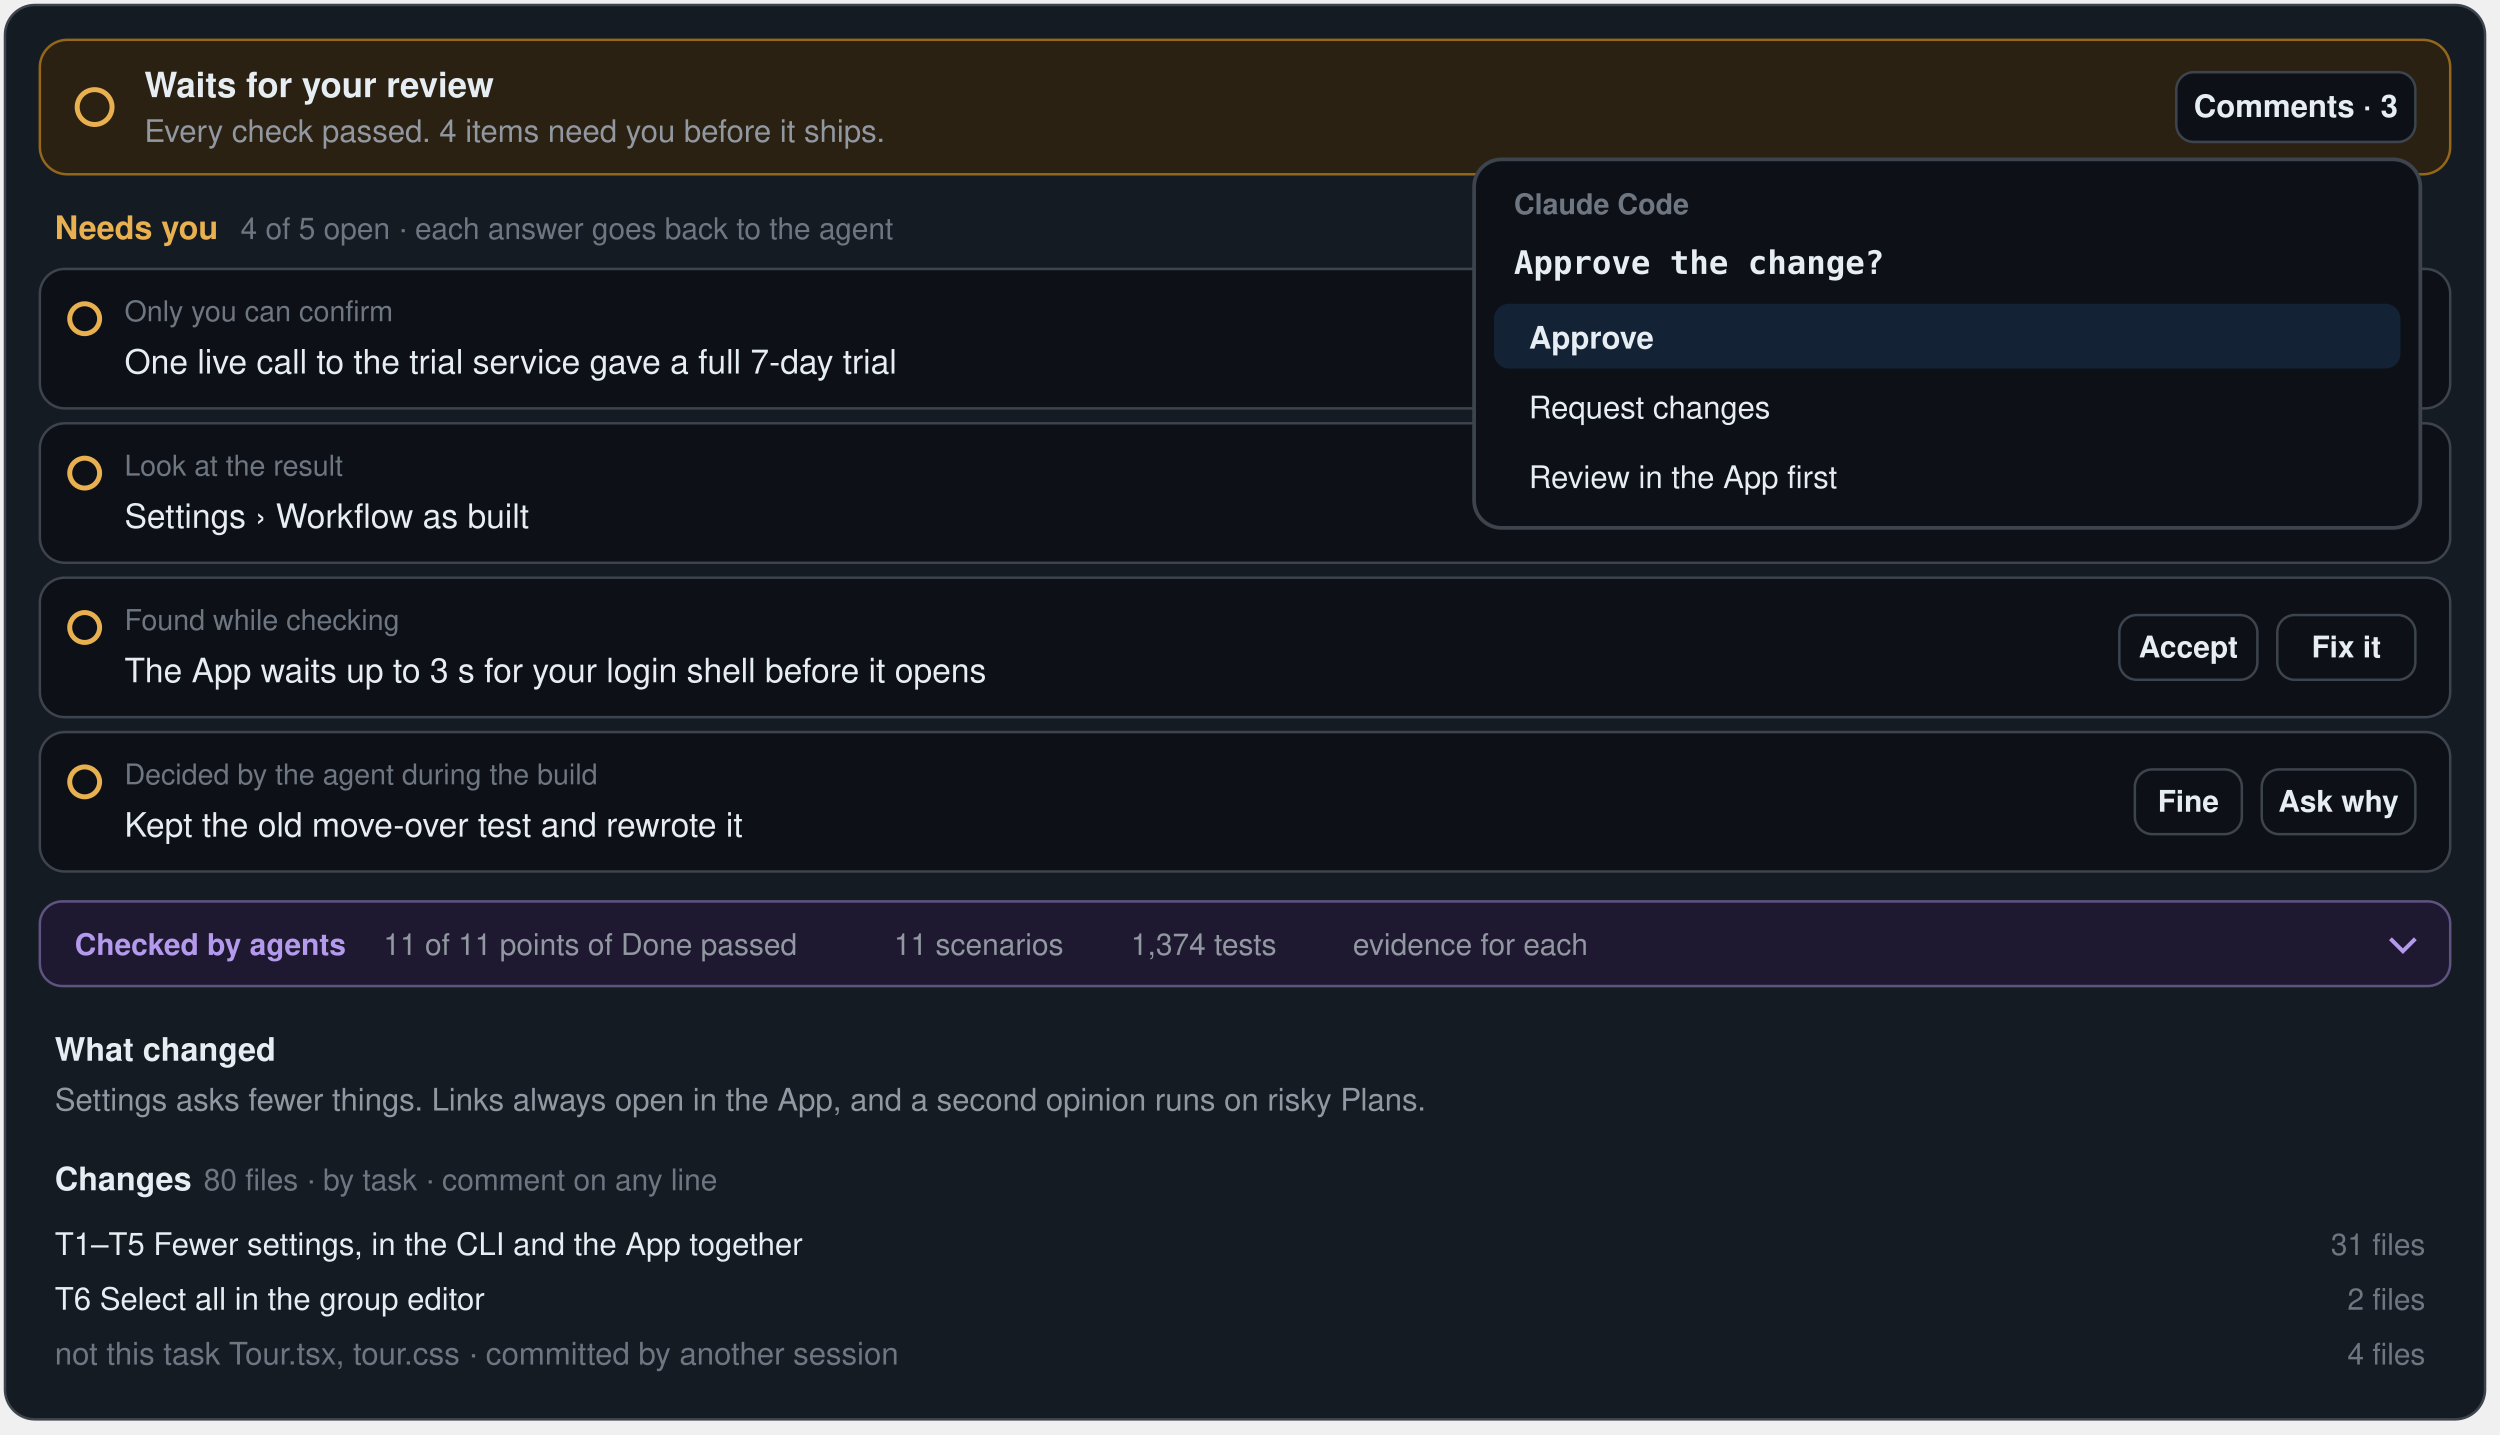
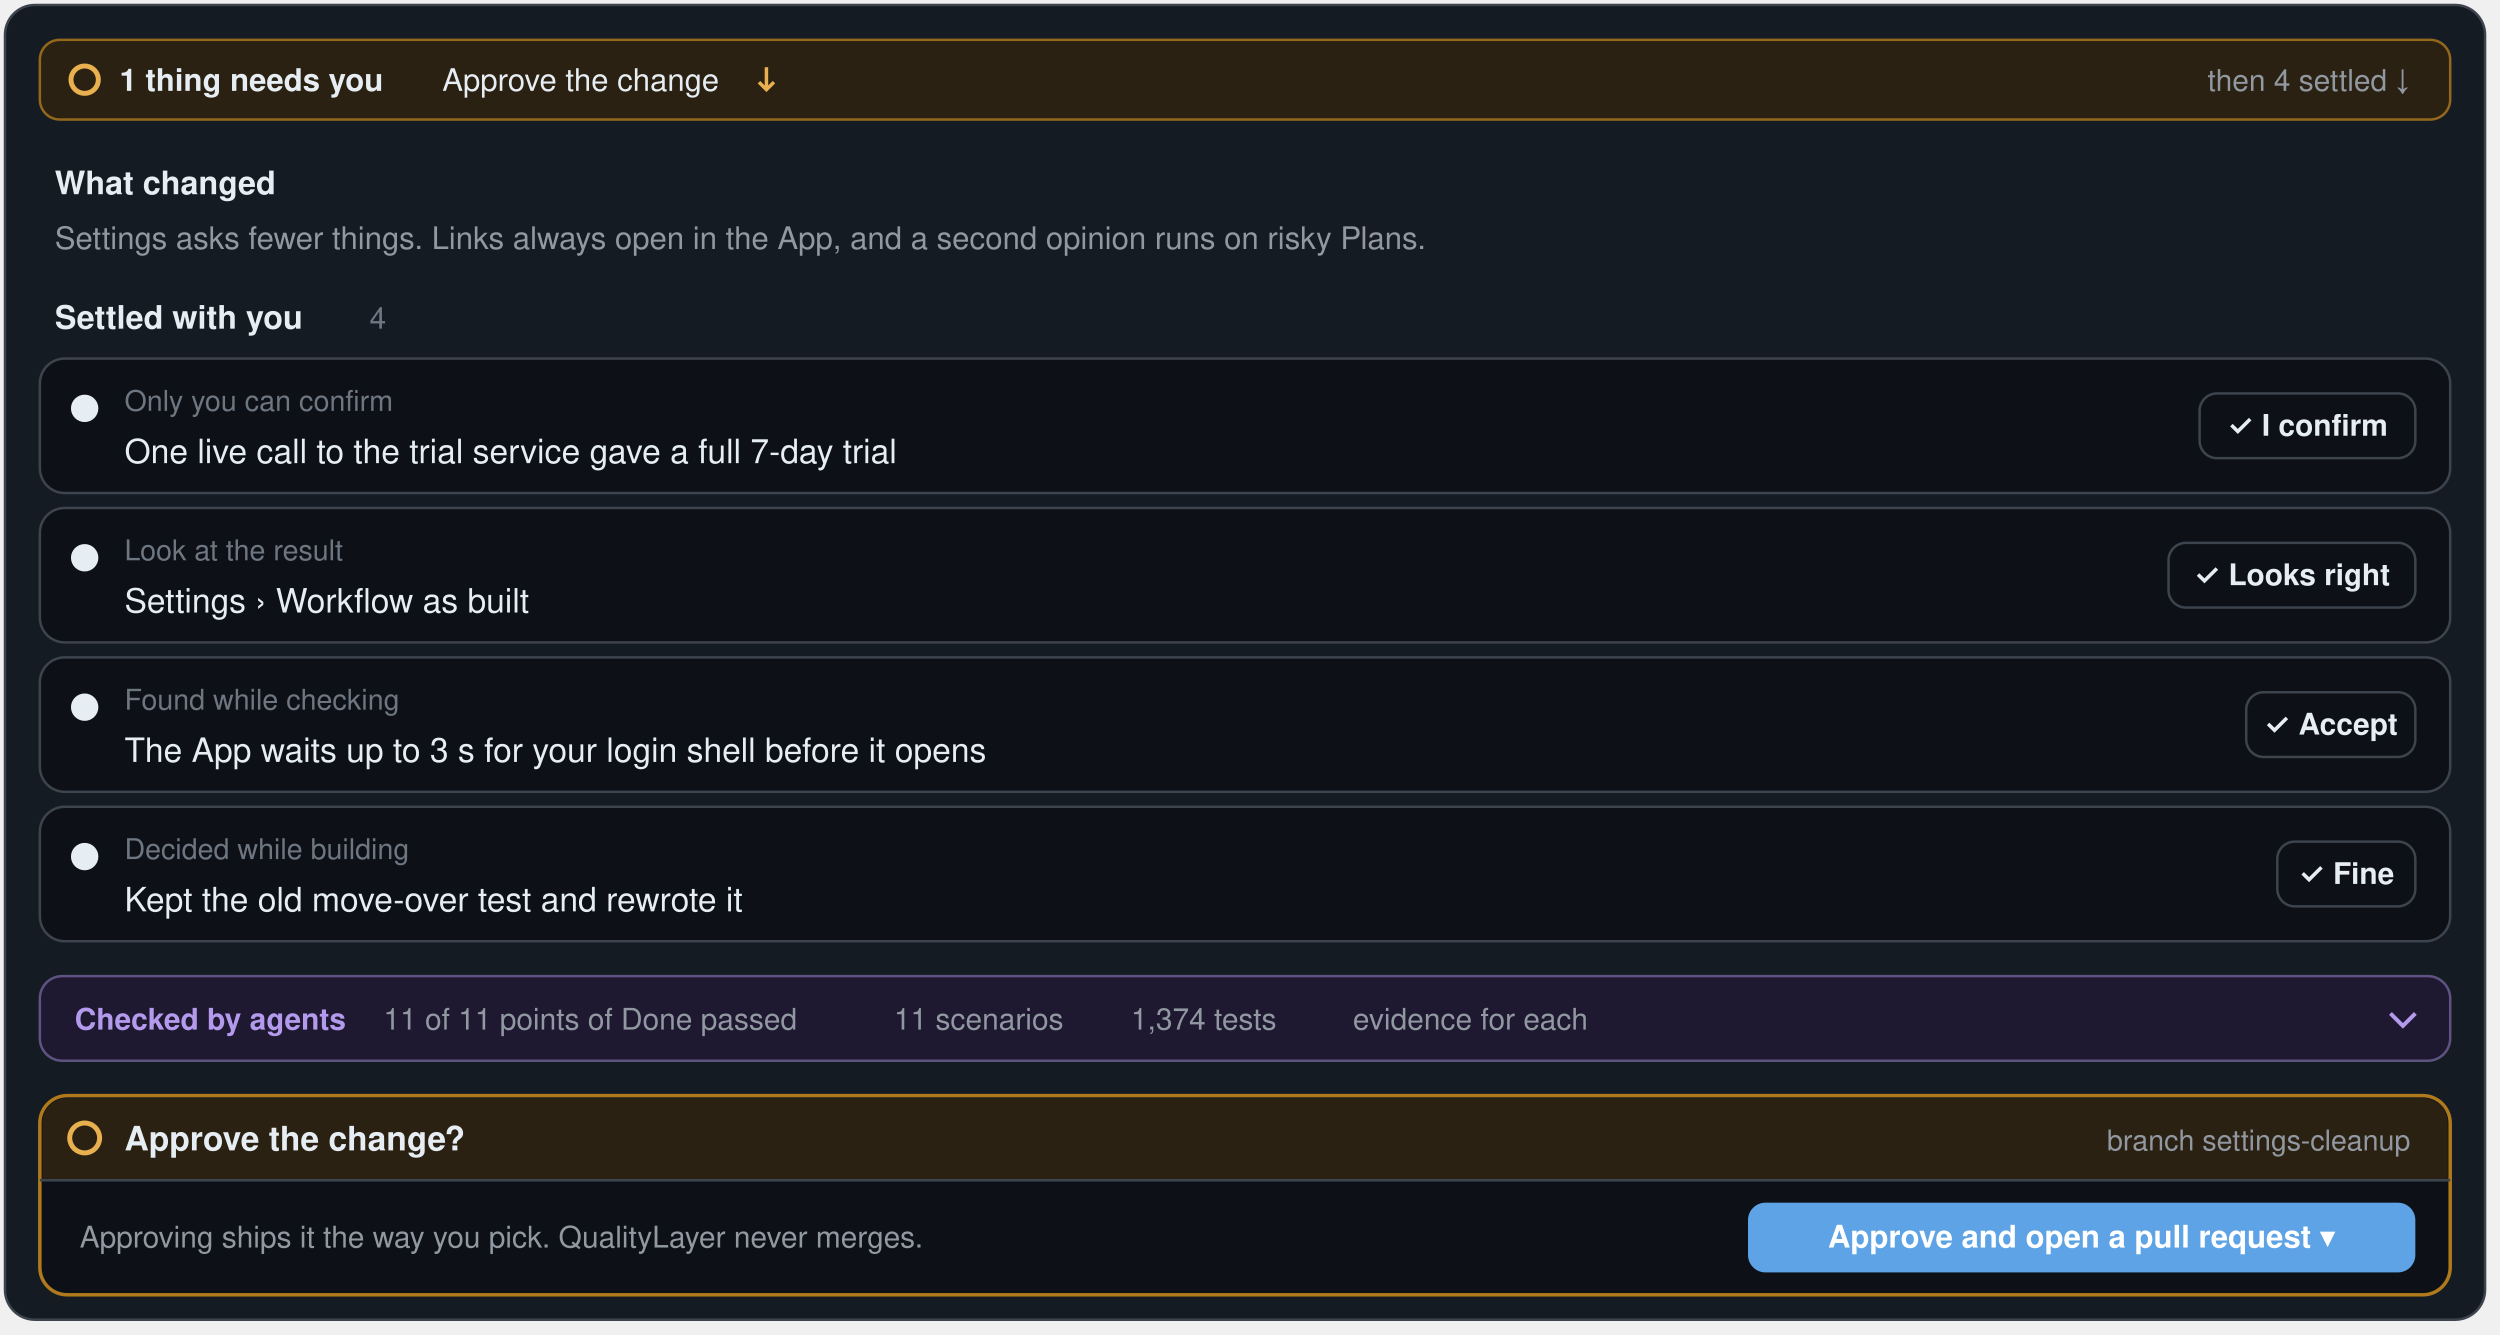
- <svg xmlns="http://www.w3.org/2000/svg" width="1004" height="576" viewBox="-2 -2 1004 576" role="img" aria-label="The Review step: the items that need you (only you can confirm, a screen to look at, a note from the check, a choice the agent made), your agent asking “Approve the change?” in the terminal, the line of what agents proved, and the changes grouped by task">
-   <rect x="0" y="0" width="996" height="568" rx="12" fill="#151b23" stroke="#3d444d" stroke-width="1" />
-   <rect x="14" y="14" width="968" height="54" rx="11" fill="#2a2112" stroke="#b07a1c" stroke-opacity="0.8" />
-   <circle cx="36" cy="41.0" r="7" fill="none" stroke="#e8b04f" stroke-width="2" />
-   <text x="56" y="37" font-family="-apple-system, BlinkMacSystemFont, 'Segoe UI', 'Helvetica Neue', Helvetica, Arial, sans-serif" font-size="14" font-weight="650" fill="#e6edf3" text-anchor="start">Waits for your review</text>
-   <text x="56" y="55" font-family="-apple-system, BlinkMacSystemFont, 'Segoe UI', 'Helvetica Neue', Helvetica, Arial, sans-serif" font-size="12.5" font-weight="400" fill="#9198a1" text-anchor="start">Every check passed. 4 items need you before it ships.</text>
-   <rect x="872.0" y="27.0" width="96.0" height="28" rx="7" fill="#0d1117" stroke="#3d444d" />
-   <text x="920.0" y="45.0" font-family="-apple-system, BlinkMacSystemFont, 'Segoe UI', 'Helvetica Neue', Helvetica, Arial, sans-serif" font-size="12.5" font-weight="600" fill="#e6edf3" text-anchor="middle">Comments · 3</text>
-   <text x="20" y="94" font-family="-apple-system, BlinkMacSystemFont, 'Segoe UI', 'Helvetica Neue', Helvetica, Arial, sans-serif" font-size="13" font-weight="650" fill="#e8b04f" text-anchor="start">Needs you</text>
-   <text x="94.6" y="94" font-family="-apple-system, BlinkMacSystemFont, 'Segoe UI', 'Helvetica Neue', Helvetica, Arial, sans-serif" font-size="12" font-weight="500" fill="#6e7681" text-anchor="start">4 of 5 open · each answer goes back to the agent</text>
-   <rect x="14" y="106" width="968" height="56" rx="10" fill="#0d1117" stroke="#3d444d" />
-   <circle cx="32" cy="126" r="6" fill="none" stroke="#e8b04f" stroke-width="2" />
-   <text x="48" y="127" font-family="-apple-system, BlinkMacSystemFont, 'Segoe UI', 'Helvetica Neue', Helvetica, Arial, sans-serif" font-size="11.5" font-weight="500" fill="#6e7681" text-anchor="start">Only you can confirm</text>
-   <text x="48" y="148" font-family="-apple-system, BlinkMacSystemFont, 'Segoe UI', 'Helvetica Neue', Helvetica, Arial, sans-serif" font-size="13.5" font-weight="500" fill="#e6edf3" text-anchor="start">One live call to the trial service gave a full 7-day trial</text>
-   <rect x="787.76" y="121.0" width="180.24" height="26" rx="7" fill="#0d1117" stroke="#3d444d" />
-   <text x="877.88" y="138.0" font-family="-apple-system, BlinkMacSystemFont, 'Segoe UI', 'Helvetica Neue', Helvetica, Arial, sans-serif" font-size="12" font-weight="600" fill="#e6edf3" text-anchor="middle">Ask the agent to record it</text>
-   <rect x="705.6" y="121.0" width="74.16" height="26" rx="7" fill="#0d1117" stroke="#3d444d" />
-   <text x="742.68" y="138.0" font-family="-apple-system, BlinkMacSystemFont, 'Segoe UI', 'Helvetica Neue', Helvetica, Arial, sans-serif" font-size="12" font-weight="600" fill="#e6edf3" text-anchor="middle">I confirm</text>
-   <rect x="14" y="168" width="968" height="56" rx="10" fill="#0d1117" stroke="#3d444d" />
-   <circle cx="32" cy="188" r="6" fill="none" stroke="#e8b04f" stroke-width="2" />
-   <text x="48" y="189" font-family="-apple-system, BlinkMacSystemFont, 'Segoe UI', 'Helvetica Neue', Helvetica, Arial, sans-serif" font-size="11.5" font-weight="500" fill="#6e7681" text-anchor="start">Look at the result</text>
-   <text x="48" y="210" font-family="-apple-system, BlinkMacSystemFont, 'Segoe UI', 'Helvetica Neue', Helvetica, Arial, sans-serif" font-size="13.5" font-weight="500" fill="#e6edf3" text-anchor="start">Settings › Workflow as built</text>
-   <rect x="912.56" y="183.0" width="55.44" height="26" rx="7" fill="#0d1117" stroke="#3d444d" />
-   <text x="940.28" y="200.0" font-family="-apple-system, BlinkMacSystemFont, 'Segoe UI', 'Helvetica Neue', Helvetica, Arial, sans-serif" font-size="12" font-weight="600" fill="#e6edf3" text-anchor="middle">Change</text>
-   <rect x="817.92" y="183.0" width="86.64" height="26" rx="7" fill="#0d1117" stroke="#3d444d" />
-   <text x="861.24" y="200.0" font-family="-apple-system, BlinkMacSystemFont, 'Segoe UI', 'Helvetica Neue', Helvetica, Arial, sans-serif" font-size="12" font-weight="600" fill="#e6edf3" text-anchor="middle">Looks right</text>
-   <rect x="14" y="230" width="968" height="56" rx="10" fill="#0d1117" stroke="#3d444d" />
-   <circle cx="32" cy="250" r="6" fill="none" stroke="#e8b04f" stroke-width="2" />
-   <text x="48" y="251" font-family="-apple-system, BlinkMacSystemFont, 'Segoe UI', 'Helvetica Neue', Helvetica, Arial, sans-serif" font-size="11.5" font-weight="500" fill="#6e7681" text-anchor="start">Found while checking</text>
-   <text x="48" y="272" font-family="-apple-system, BlinkMacSystemFont, 'Segoe UI', 'Helvetica Neue', Helvetica, Arial, sans-serif" font-size="13.5" font-weight="500" fill="#e6edf3" text-anchor="start">The App waits up to 3 s for your login shell before it opens</text>
-   <rect x="912.56" y="245.0" width="55.44" height="26" rx="7" fill="#0d1117" stroke="#3d444d" />
-   <text x="940.28" y="262.0" font-family="-apple-system, BlinkMacSystemFont, 'Segoe UI', 'Helvetica Neue', Helvetica, Arial, sans-serif" font-size="12" font-weight="600" fill="#e6edf3" text-anchor="middle">Fix it</text>
-   <rect x="849.12" y="245.0" width="55.44" height="26" rx="7" fill="#0d1117" stroke="#3d444d" />
-   <text x="876.84" y="262.0" font-family="-apple-system, BlinkMacSystemFont, 'Segoe UI', 'Helvetica Neue', Helvetica, Arial, sans-serif" font-size="12" font-weight="600" fill="#e6edf3" text-anchor="middle">Accept</text>
-   <rect x="14" y="292" width="968" height="56" rx="10" fill="#0d1117" stroke="#3d444d" />
-   <circle cx="32" cy="312" r="6" fill="none" stroke="#e8b04f" stroke-width="2" />
-   <text x="48" y="313" font-family="-apple-system, BlinkMacSystemFont, 'Segoe UI', 'Helvetica Neue', Helvetica, Arial, sans-serif" font-size="11.5" font-weight="500" fill="#6e7681" text-anchor="start">Decided by the agent during the build</text>
-   <text x="48" y="334" font-family="-apple-system, BlinkMacSystemFont, 'Segoe UI', 'Helvetica Neue', Helvetica, Arial, sans-serif" font-size="13.5" font-weight="500" fill="#e6edf3" text-anchor="start">Kept the old move-over test and rewrote it</text>
-   <rect x="906.32" y="307.0" width="61.68" height="26" rx="7" fill="#0d1117" stroke="#3d444d" />
-   <text x="937.16" y="324.0" font-family="-apple-system, BlinkMacSystemFont, 'Segoe UI', 'Helvetica Neue', Helvetica, Arial, sans-serif" font-size="12" font-weight="600" fill="#e6edf3" text-anchor="middle">Ask why</text>
-   <rect x="855.36" y="307.0" width="42.96" height="26" rx="7" fill="#0d1117" stroke="#3d444d" />
-   <text x="876.84" y="324.0" font-family="-apple-system, BlinkMacSystemFont, 'Segoe UI', 'Helvetica Neue', Helvetica, Arial, sans-serif" font-size="12" font-weight="600" fill="#e6edf3" text-anchor="middle">Fine</text>
-   <rect x="14" y="360" width="968" height="34" rx="9" fill="#1e1830" stroke="#b49aed" stroke-opacity="0.45" />
-   <text x="28" y="381.5" font-family="-apple-system, BlinkMacSystemFont, 'Segoe UI', 'Helvetica Neue', Helvetica, Arial, sans-serif" font-size="12" font-weight="700" fill="#b49aed" text-anchor="start">Checked by agents</text>
-   <text x="152" y="381.5" font-family="-apple-system, BlinkMacSystemFont, 'Segoe UI', 'Helvetica Neue', Helvetica, Arial, sans-serif" font-size="12" font-weight="500" fill="#9198a1" text-anchor="start">11 of 11 points of Done passed</text>
-   <text x="357.0" y="381.5" font-family="-apple-system, BlinkMacSystemFont, 'Segoe UI', 'Helvetica Neue', Helvetica, Arial, sans-serif" font-size="12" font-weight="500" fill="#9198a1" text-anchor="start">11 scenarios</text>
-   <text x="452.2" y="381.5" font-family="-apple-system, BlinkMacSystemFont, 'Segoe UI', 'Helvetica Neue', Helvetica, Arial, sans-serif" font-size="12" font-weight="500" fill="#9198a1" text-anchor="start">1,374 tests</text>
-   <text x="541.3" y="381.5" font-family="-apple-system, BlinkMacSystemFont, 'Segoe UI', 'Helvetica Neue', Helvetica, Arial, sans-serif" font-size="12" font-weight="500" fill="#9198a1" text-anchor="start">evidence for each</text>
-   <path d="M958 375.0 l5 5 l5 -5" fill="none" stroke="#b49aed" stroke-width="1.6" />
-   <text x="20" y="424" font-family="-apple-system, BlinkMacSystemFont, 'Segoe UI', 'Helvetica Neue', Helvetica, Arial, sans-serif" font-size="13" font-weight="650" fill="#e6edf3" text-anchor="start">What changed</text>
-   <text x="20" y="444" font-family="-apple-system, BlinkMacSystemFont, 'Segoe UI', 'Helvetica Neue', Helvetica, Arial, sans-serif" font-size="12.5" font-weight="400" fill="#9198a1" text-anchor="start">Settings asks fewer things. Links always open in the App, and a second opinion runs on risky Plans.</text>
-   <text x="20" y="476" font-family="-apple-system, BlinkMacSystemFont, 'Segoe UI', 'Helvetica Neue', Helvetica, Arial, sans-serif" font-size="13" font-weight="650" fill="#e6edf3" text-anchor="start">Changes</text>
-   <text x="79.8" y="476" font-family="-apple-system, BlinkMacSystemFont, 'Segoe UI', 'Helvetica Neue', Helvetica, Arial, sans-serif" font-size="12" font-weight="500" fill="#6e7681" text-anchor="start">80 files · by task · comment on any line</text>
-   <text x="20" y="502" font-family="-apple-system, BlinkMacSystemFont, 'Segoe UI', 'Helvetica Neue', Helvetica, Arial, sans-serif" font-size="12.5" font-weight="500" fill="#e6edf3" text-anchor="start">T1–T5  Fewer settings, in the CLI and the App together</text>
-   <text x="972" y="502" font-family="-apple-system, BlinkMacSystemFont, 'Segoe UI', 'Helvetica Neue', Helvetica, Arial, sans-serif" font-size="12" font-weight="500" fill="#6e7681" text-anchor="end">31 files</text>
-   <text x="20" y="524" font-family="-apple-system, BlinkMacSystemFont, 'Segoe UI', 'Helvetica Neue', Helvetica, Arial, sans-serif" font-size="12.5" font-weight="500" fill="#e6edf3" text-anchor="start">T6  Select all in the group editor</text>
-   <text x="972" y="524" font-family="-apple-system, BlinkMacSystemFont, 'Segoe UI', 'Helvetica Neue', Helvetica, Arial, sans-serif" font-size="12" font-weight="500" fill="#6e7681" text-anchor="end">2 files</text>
-   <text x="20" y="546" font-family="-apple-system, BlinkMacSystemFont, 'Segoe UI', 'Helvetica Neue', Helvetica, Arial, sans-serif" font-size="12.5" font-weight="500" fill="#6e7681" text-anchor="start">not this task  Tour.tsx, tour.css · committed by another session</text>
-   <text x="972" y="546" font-family="-apple-system, BlinkMacSystemFont, 'Segoe UI', 'Helvetica Neue', Helvetica, Arial, sans-serif" font-size="12" font-weight="500" fill="#6e7681" text-anchor="end">4 files</text>
-   <rect x="590" y="62" width="380" height="148" rx="11" fill="#0d1117" stroke="#3d444d" stroke-width="1.5" />
-   <text x="606" y="84" font-family="-apple-system, BlinkMacSystemFont, 'Segoe UI', 'Helvetica Neue', Helvetica, Arial, sans-serif" font-size="11.5" font-weight="600" fill="#6e7681" text-anchor="start">Claude Code</text>
-   <text x="606" y="108" font-family="ui-monospace, SFMono-Regular, Menlo, Consolas, monospace" font-size="13" font-weight="650" fill="#e6edf3" text-anchor="start">Approve the change?</text>
-   <rect x="598" y="120" width="364" height="26" rx="6" fill="#132235" />
-   <text x="612" y="138" font-family="-apple-system, BlinkMacSystemFont, 'Segoe UI', 'Helvetica Neue', Helvetica, Arial, sans-serif" font-size="12.5" font-weight="650" fill="#e6edf3" text-anchor="start">Approve</text>
-   <text x="612" y="166" font-family="-apple-system, BlinkMacSystemFont, 'Segoe UI', 'Helvetica Neue', Helvetica, Arial, sans-serif" font-size="12.5" font-weight="500" fill="#e6edf3" text-anchor="start">Request changes</text>
-   <text x="612" y="194" font-family="-apple-system, BlinkMacSystemFont, 'Segoe UI', 'Helvetica Neue', Helvetica, Arial, sans-serif" font-size="12.5" font-weight="500" fill="#e6edf3" text-anchor="start">Review in the App first</text>
+ <svg xmlns="http://www.w3.org/2000/svg" width="1004" height="536" viewBox="-2 -2 1004 536" role="img" aria-label="The Review step: one line names what needs you, what changed, what was settled with you (what only you can confirm, the result to look at, a note from the check, a choice the agent made), the line of what agents proved, and the card “Approve the change?” with Approve and open a pull request">
+   <rect x="0" y="0" width="996" height="528" rx="12" fill="#151b23" stroke="#3d444d" stroke-width="1" />
+   <rect x="14" y="14" width="968" height="32" rx="8" fill="#2a2112" stroke="#b07a1c" stroke-opacity="0.8" />
+   <circle cx="32" cy="30" r="5.5" fill="none" stroke="#e8b04f" stroke-width="2" />
+   <text x="46" y="34.5" font-family="-apple-system, BlinkMacSystemFont, 'Segoe UI', 'Helvetica Neue', Helvetica, Arial, sans-serif" font-size="12.5" font-weight="650" fill="#e6edf3" text-anchor="start">1 thing needs you</text>
+   <text x="175.6" y="34.5" font-family="-apple-system, BlinkMacSystemFont, 'Segoe UI', 'Helvetica Neue', Helvetica, Arial, sans-serif" font-size="12.5" font-weight="500" fill="#e6edf3" text-anchor="start">Approve the change</text>
+   <path d="M305.8 25 v9 m-3 -3 l3 3 l3 -3" fill="none" stroke="#e8b04f" stroke-width="1.4" />
+   <text x="966" y="34.5" font-family="-apple-system, BlinkMacSystemFont, 'Segoe UI', 'Helvetica Neue', Helvetica, Arial, sans-serif" font-size="12" font-weight="500" fill="#9198a1" text-anchor="end">then  4 settled  ↓</text>
+   <text x="20" y="76" font-family="-apple-system, BlinkMacSystemFont, 'Segoe UI', 'Helvetica Neue', Helvetica, Arial, sans-serif" font-size="13" font-weight="650" fill="#e6edf3" text-anchor="start">What changed</text>
+   <text x="20" y="98" font-family="-apple-system, BlinkMacSystemFont, 'Segoe UI', 'Helvetica Neue', Helvetica, Arial, sans-serif" font-size="12.5" font-weight="400" fill="#9198a1" text-anchor="start">Settings asks fewer things. Links always open in the App, and a second opinion runs on risky Plans.</text>
+   <text x="20" y="130" font-family="-apple-system, BlinkMacSystemFont, 'Segoe UI', 'Helvetica Neue', Helvetica, Arial, sans-serif" font-size="13" font-weight="650" fill="#e6edf3" text-anchor="start">Settled with you</text>
+   <text x="146.4" y="130" font-family="-apple-system, BlinkMacSystemFont, 'Segoe UI', 'Helvetica Neue', Helvetica, Arial, sans-serif" font-size="12" font-weight="500" fill="#6e7681" text-anchor="start">4</text>
+   <rect x="14" y="142" width="968" height="54" rx="10" fill="#0d1117" stroke="#3d444d" />
+   <circle cx="32" cy="162" r="5.5" fill="#e6edf3" />
+   <text x="48" y="163" font-family="-apple-system, BlinkMacSystemFont, 'Segoe UI', 'Helvetica Neue', Helvetica, Arial, sans-serif" font-size="11.5" font-weight="500" fill="#6e7681" text-anchor="start">Only you can confirm</text>
+   <text x="48" y="184" font-family="-apple-system, BlinkMacSystemFont, 'Segoe UI', 'Helvetica Neue', Helvetica, Arial, sans-serif" font-size="13.5" font-weight="500" fill="#e6edf3" text-anchor="start">One live call to the trial service gave a full 7-day trial</text>
+   <rect x="881.36" y="156.0" width="86.64" height="26" rx="7" fill="#0d1117" stroke="#3d444d" />
+   <text x="924.68" y="173.0" font-family="-apple-system, BlinkMacSystemFont, 'Segoe UI', 'Helvetica Neue', Helvetica, Arial, sans-serif" font-size="12" font-weight="600" fill="#e6edf3" text-anchor="middle">✓ I confirm</text>
+   <rect x="14" y="202" width="968" height="54" rx="10" fill="#0d1117" stroke="#3d444d" />
+   <circle cx="32" cy="222" r="5.5" fill="#e6edf3" />
+   <text x="48" y="223" font-family="-apple-system, BlinkMacSystemFont, 'Segoe UI', 'Helvetica Neue', Helvetica, Arial, sans-serif" font-size="11.5" font-weight="500" fill="#6e7681" text-anchor="start">Look at the result</text>
+   <text x="48" y="244" font-family="-apple-system, BlinkMacSystemFont, 'Segoe UI', 'Helvetica Neue', Helvetica, Arial, sans-serif" font-size="13.5" font-weight="500" fill="#e6edf3" text-anchor="start">Settings › Workflow as built</text>
+   <rect x="868.88" y="216.0" width="99.12" height="26" rx="7" fill="#0d1117" stroke="#3d444d" />
+   <text x="918.44" y="233.0" font-family="-apple-system, BlinkMacSystemFont, 'Segoe UI', 'Helvetica Neue', Helvetica, Arial, sans-serif" font-size="12" font-weight="600" fill="#e6edf3" text-anchor="middle">✓ Looks right</text>
+   <rect x="14" y="262" width="968" height="54" rx="10" fill="#0d1117" stroke="#3d444d" />
+   <circle cx="32" cy="282" r="5.5" fill="#e6edf3" />
+   <text x="48" y="283" font-family="-apple-system, BlinkMacSystemFont, 'Segoe UI', 'Helvetica Neue', Helvetica, Arial, sans-serif" font-size="11.5" font-weight="500" fill="#6e7681" text-anchor="start">Found while checking</text>
+   <text x="48" y="304" font-family="-apple-system, BlinkMacSystemFont, 'Segoe UI', 'Helvetica Neue', Helvetica, Arial, sans-serif" font-size="13.5" font-weight="500" fill="#e6edf3" text-anchor="start">The App waits up to 3 s for your login shell before it opens</text>
+   <rect x="900.08" y="276.0" width="67.92" height="26" rx="7" fill="#0d1117" stroke="#3d444d" />
+   <text x="934.04" y="293.0" font-family="-apple-system, BlinkMacSystemFont, 'Segoe UI', 'Helvetica Neue', Helvetica, Arial, sans-serif" font-size="12" font-weight="600" fill="#e6edf3" text-anchor="middle">✓ Accept</text>
+   <rect x="14" y="322" width="968" height="54" rx="10" fill="#0d1117" stroke="#3d444d" />
+   <circle cx="32" cy="342" r="5.5" fill="#e6edf3" />
+   <text x="48" y="343" font-family="-apple-system, BlinkMacSystemFont, 'Segoe UI', 'Helvetica Neue', Helvetica, Arial, sans-serif" font-size="11.5" font-weight="500" fill="#6e7681" text-anchor="start">Decided while building</text>
+   <text x="48" y="364" font-family="-apple-system, BlinkMacSystemFont, 'Segoe UI', 'Helvetica Neue', Helvetica, Arial, sans-serif" font-size="13.5" font-weight="500" fill="#e6edf3" text-anchor="start">Kept the old move-over test and rewrote it</text>
+   <rect x="912.56" y="336.0" width="55.44" height="26" rx="7" fill="#0d1117" stroke="#3d444d" />
+   <text x="940.28" y="353.0" font-family="-apple-system, BlinkMacSystemFont, 'Segoe UI', 'Helvetica Neue', Helvetica, Arial, sans-serif" font-size="12" font-weight="600" fill="#e6edf3" text-anchor="middle">✓ Fine</text>
+   <rect x="14" y="390" width="968" height="34" rx="9" fill="#1e1830" stroke="#b49aed" stroke-opacity="0.45" />
+   <text x="28" y="411.5" font-family="-apple-system, BlinkMacSystemFont, 'Segoe UI', 'Helvetica Neue', Helvetica, Arial, sans-serif" font-size="12" font-weight="700" fill="#b49aed" text-anchor="start">Checked by agents</text>
+   <text x="152" y="411.5" font-family="-apple-system, BlinkMacSystemFont, 'Segoe UI', 'Helvetica Neue', Helvetica, Arial, sans-serif" font-size="12" font-weight="500" fill="#9198a1" text-anchor="start">11 of 11 points of Done passed</text>
+   <text x="357.0" y="411.5" font-family="-apple-system, BlinkMacSystemFont, 'Segoe UI', 'Helvetica Neue', Helvetica, Arial, sans-serif" font-size="12" font-weight="500" fill="#9198a1" text-anchor="start">11 scenarios</text>
+   <text x="452.2" y="411.5" font-family="-apple-system, BlinkMacSystemFont, 'Segoe UI', 'Helvetica Neue', Helvetica, Arial, sans-serif" font-size="12" font-weight="500" fill="#9198a1" text-anchor="start">1,374 tests</text>
+   <text x="541.3" y="411.5" font-family="-apple-system, BlinkMacSystemFont, 'Segoe UI', 'Helvetica Neue', Helvetica, Arial, sans-serif" font-size="12" font-weight="500" fill="#9198a1" text-anchor="start">evidence for each</text>
+   <path d="M958 405.0 l5 5 l5 -5" fill="none" stroke="#b49aed" stroke-width="1.6" />
+   <rect x="14" y="438" width="968" height="80" rx="11" fill="#0d1117" stroke="#b07a1c" stroke-width="1.4" />
+   <path d="M15 449 a10 10 0 0 1 10 -10 H971 a10 10 0 0 1 10 10 V472 H15 Z" fill="#2a2112" />
+   <circle cx="32" cy="455" r="6" fill="none" stroke="#e8b04f" stroke-width="2" />
+   <text x="48" y="460" font-family="-apple-system, BlinkMacSystemFont, 'Segoe UI', 'Helvetica Neue', Helvetica, Arial, sans-serif" font-size="13.5" font-weight="650" fill="#e6edf3" text-anchor="start">Approve the change?</text>
+   <text x="966" y="460" font-family="-apple-system, BlinkMacSystemFont, 'Segoe UI', 'Helvetica Neue', Helvetica, Arial, sans-serif" font-size="11.5" font-weight="500" fill="#9198a1" text-anchor="end">branch settings-cleanup</text>
+   <line x1="14" y1="472" x2="982" y2="472" stroke="#3d444d" />
+   <text x="30" y="499" font-family="-apple-system, BlinkMacSystemFont, 'Segoe UI', 'Helvetica Neue', Helvetica, Arial, sans-serif" font-size="12" font-weight="400" fill="#9198a1" text-anchor="start">Approving ships it the way you pick. QualityLayer never merges.</text>
+   <rect x="700" y="481" width="268" height="28" rx="7" fill="#5da3e5" />
+   <text x="834.0" y="499.0" font-family="-apple-system, BlinkMacSystemFont, 'Segoe UI', 'Helvetica Neue', Helvetica, Arial, sans-serif" font-size="12.5" font-weight="650" fill="#ffffff" text-anchor="middle">Approve and open a pull request  ▾</text>
</svg>
